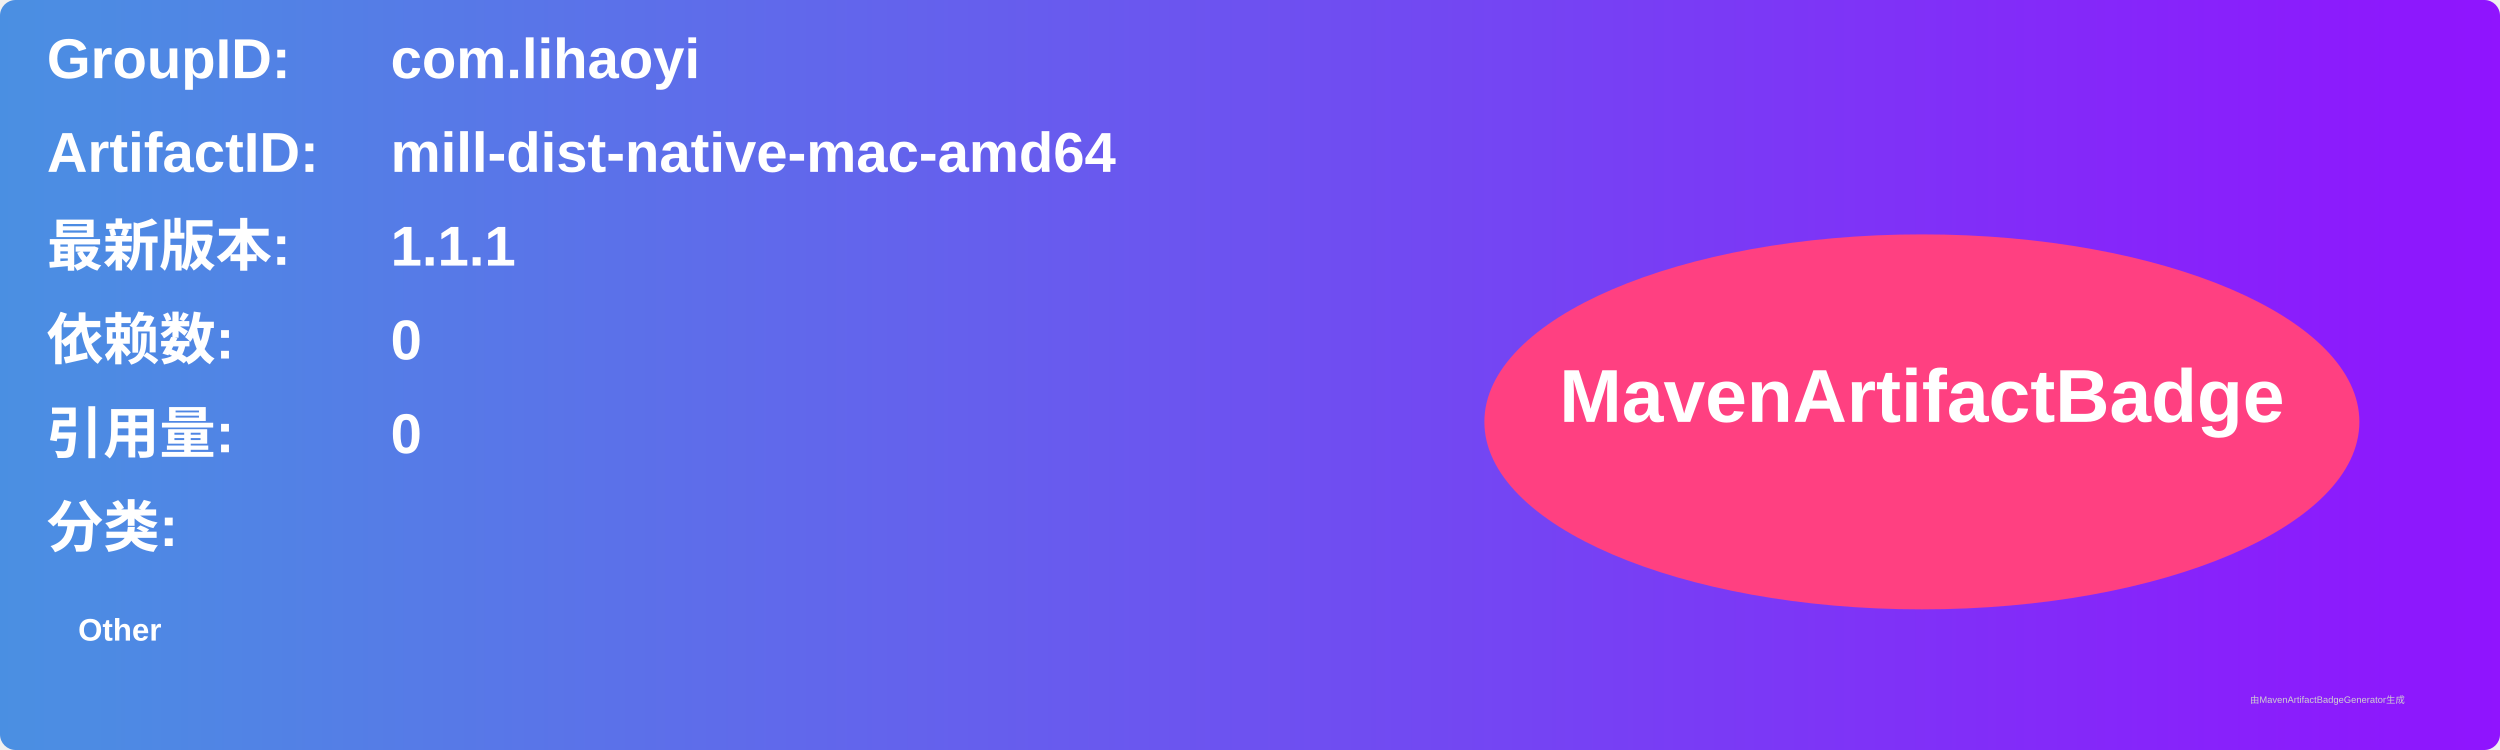
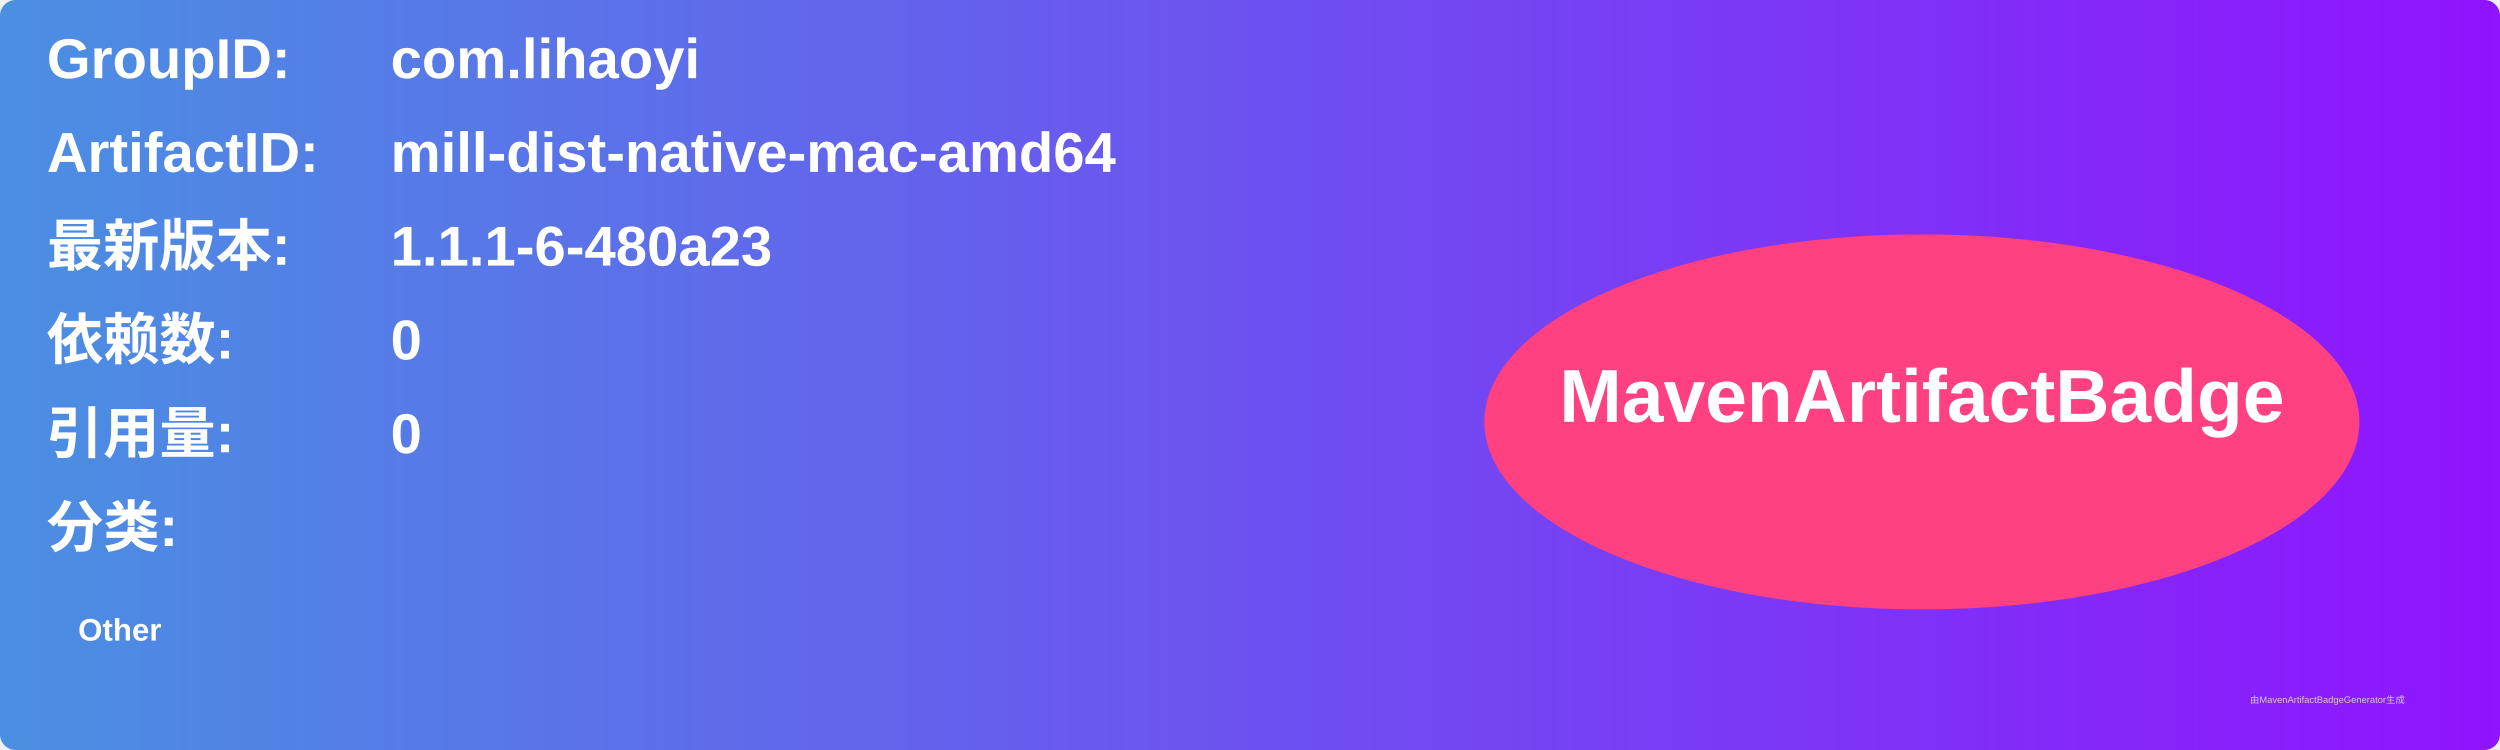
<svg xmlns="http://www.w3.org/2000/svg" width="800" height="240" viewBox="0 0 800 240">
  <linearGradient id="grad" x1="0%" y1="0%" x2="100%" y2="0%">
    <stop offset="0%" stop-color="#4a90e2" />
    <stop offset="100%" stop-color="#9013fe" />
  </linearGradient>
  <rect width="100%" height="100%" rx="5" ry="5" fill="url(#grad)" />
  <g transform="translate(15, 15)">
    <text x="0" y="10" font-family="Arial" font-size="18" fill="white" font-weight="bold" width="260">GroupID:</text>
    <text x="110" y="10" font-family="Arial" font-size="18" fill="white" font-weight="bold" width="460">com.lihaoyi</text>
    <text x="0" y="40" font-family="Arial" font-size="18" fill="white" font-weight="bold" width="260">ArtifactID:</text>
    <text x="110" y="40" font-family="Arial" font-size="18" fill="white" font-weight="bold" width="460">mill-dist-native-mac-amd64</text>
    <text x="0" y="70" font-family="Arial" font-size="18" fill="white" font-weight="bold">最新版本:</text>
    <text x="110" y="70" font-family="Arial" font-size="18" fill="white" font-weight="bold">
-       <tspan font-weight="bold">1.1.1</tspan>
+       <tspan font-weight="bold">1.1.1-6-480a23</tspan>
    </text>
    <text x="0" y="100" font-family="Arial" font-size="18" fill="white" font-weight="bold">依赖数: </text>
    <text x="110" y="100" font-family="Arial" font-size="18" fill="white">
      <tspan font-weight="bold">0</tspan>
    </text>
    <text x="0" y="130" font-family="Arial" font-size="18" fill="white" font-weight="bold">引用量: </text>
    <text x="110" y="130" font-family="Arial" font-size="18" fill="white">
      <tspan font-weight="bold">0</tspan>
    </text>
    <text x="0" y="160" font-family="Arial" font-size="18" fill="white" font-weight="bold">分类:</text>
    <text x="10" y="190" font-family="Arial" font-size="10" fill="white">
      <tspan font-weight="bold">Other</tspan>
    </text>
    <ellipse cx="600" cy="120" rx="140" ry="60" fill="#ff4081" />
    <text x="600" y="120" text-anchor="middle" font-family="Arial" font-size="24" fill="white" font-weight="bold">MavenArtifactBadge</text>
  </g>
  <text x="720" y="225" font-family="Arial" font-size="3" fill="#d0d0d0">由MavenArtifactBadgeGenerator生成</text>
</svg>
